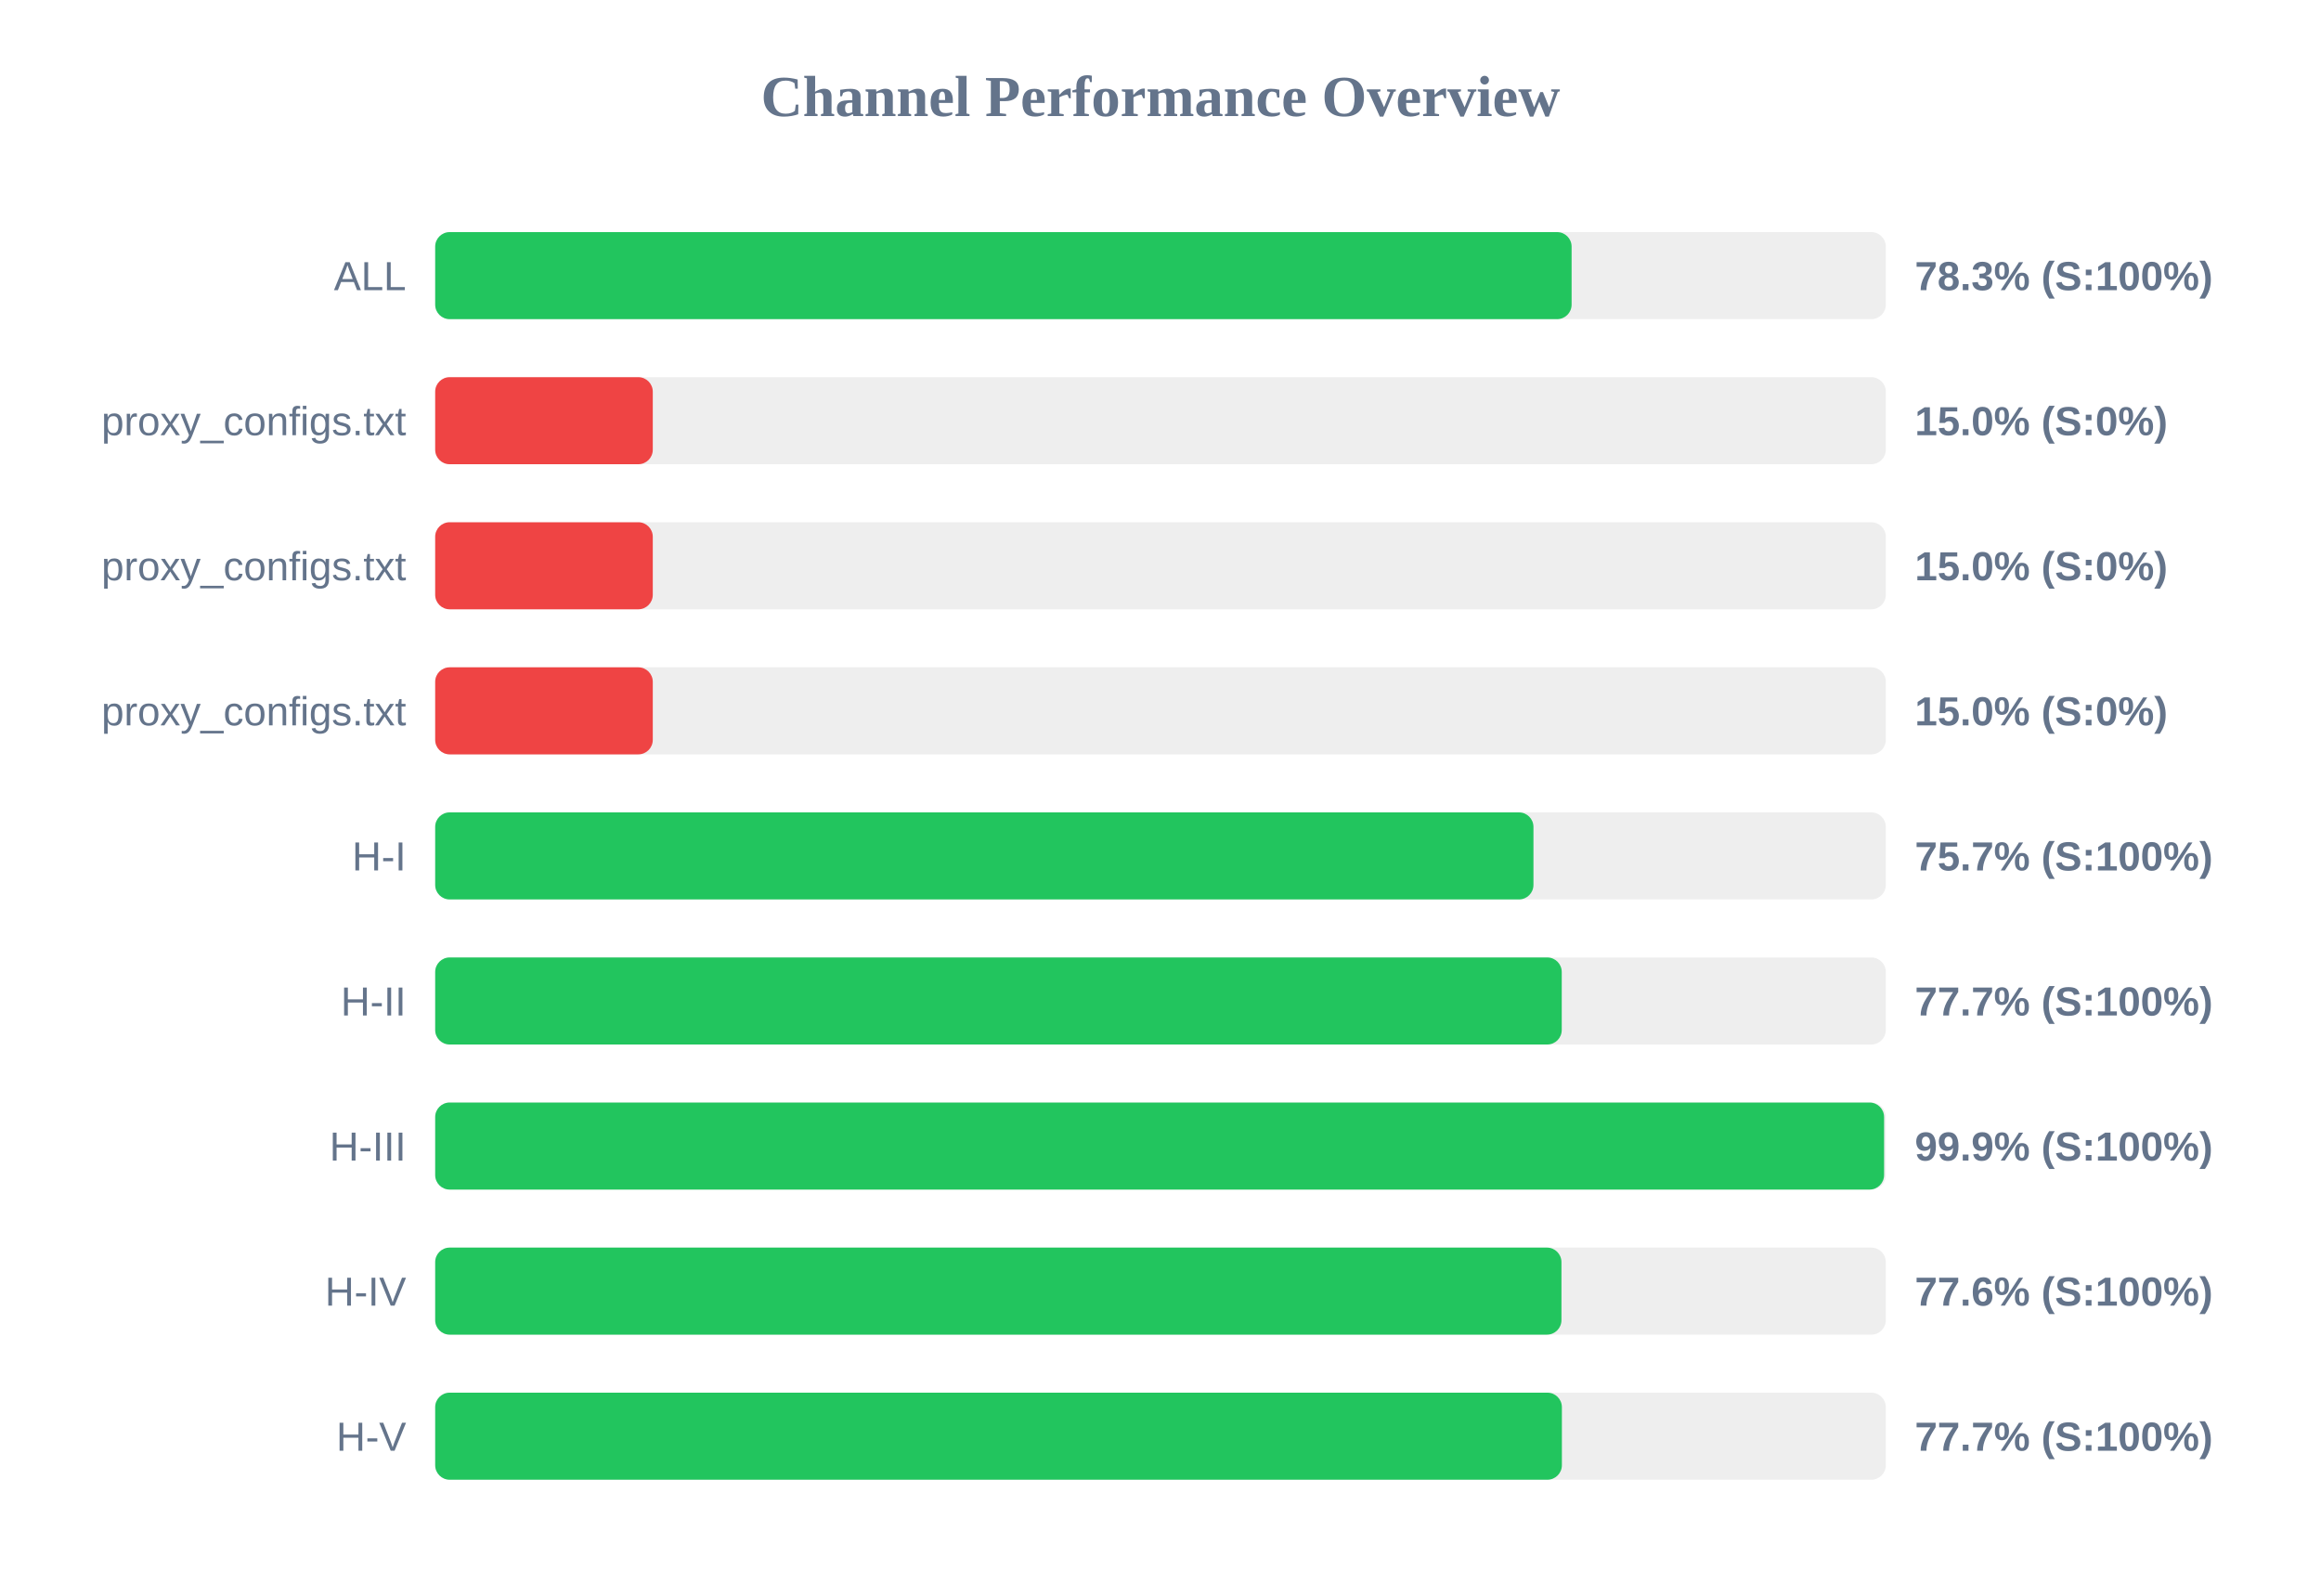
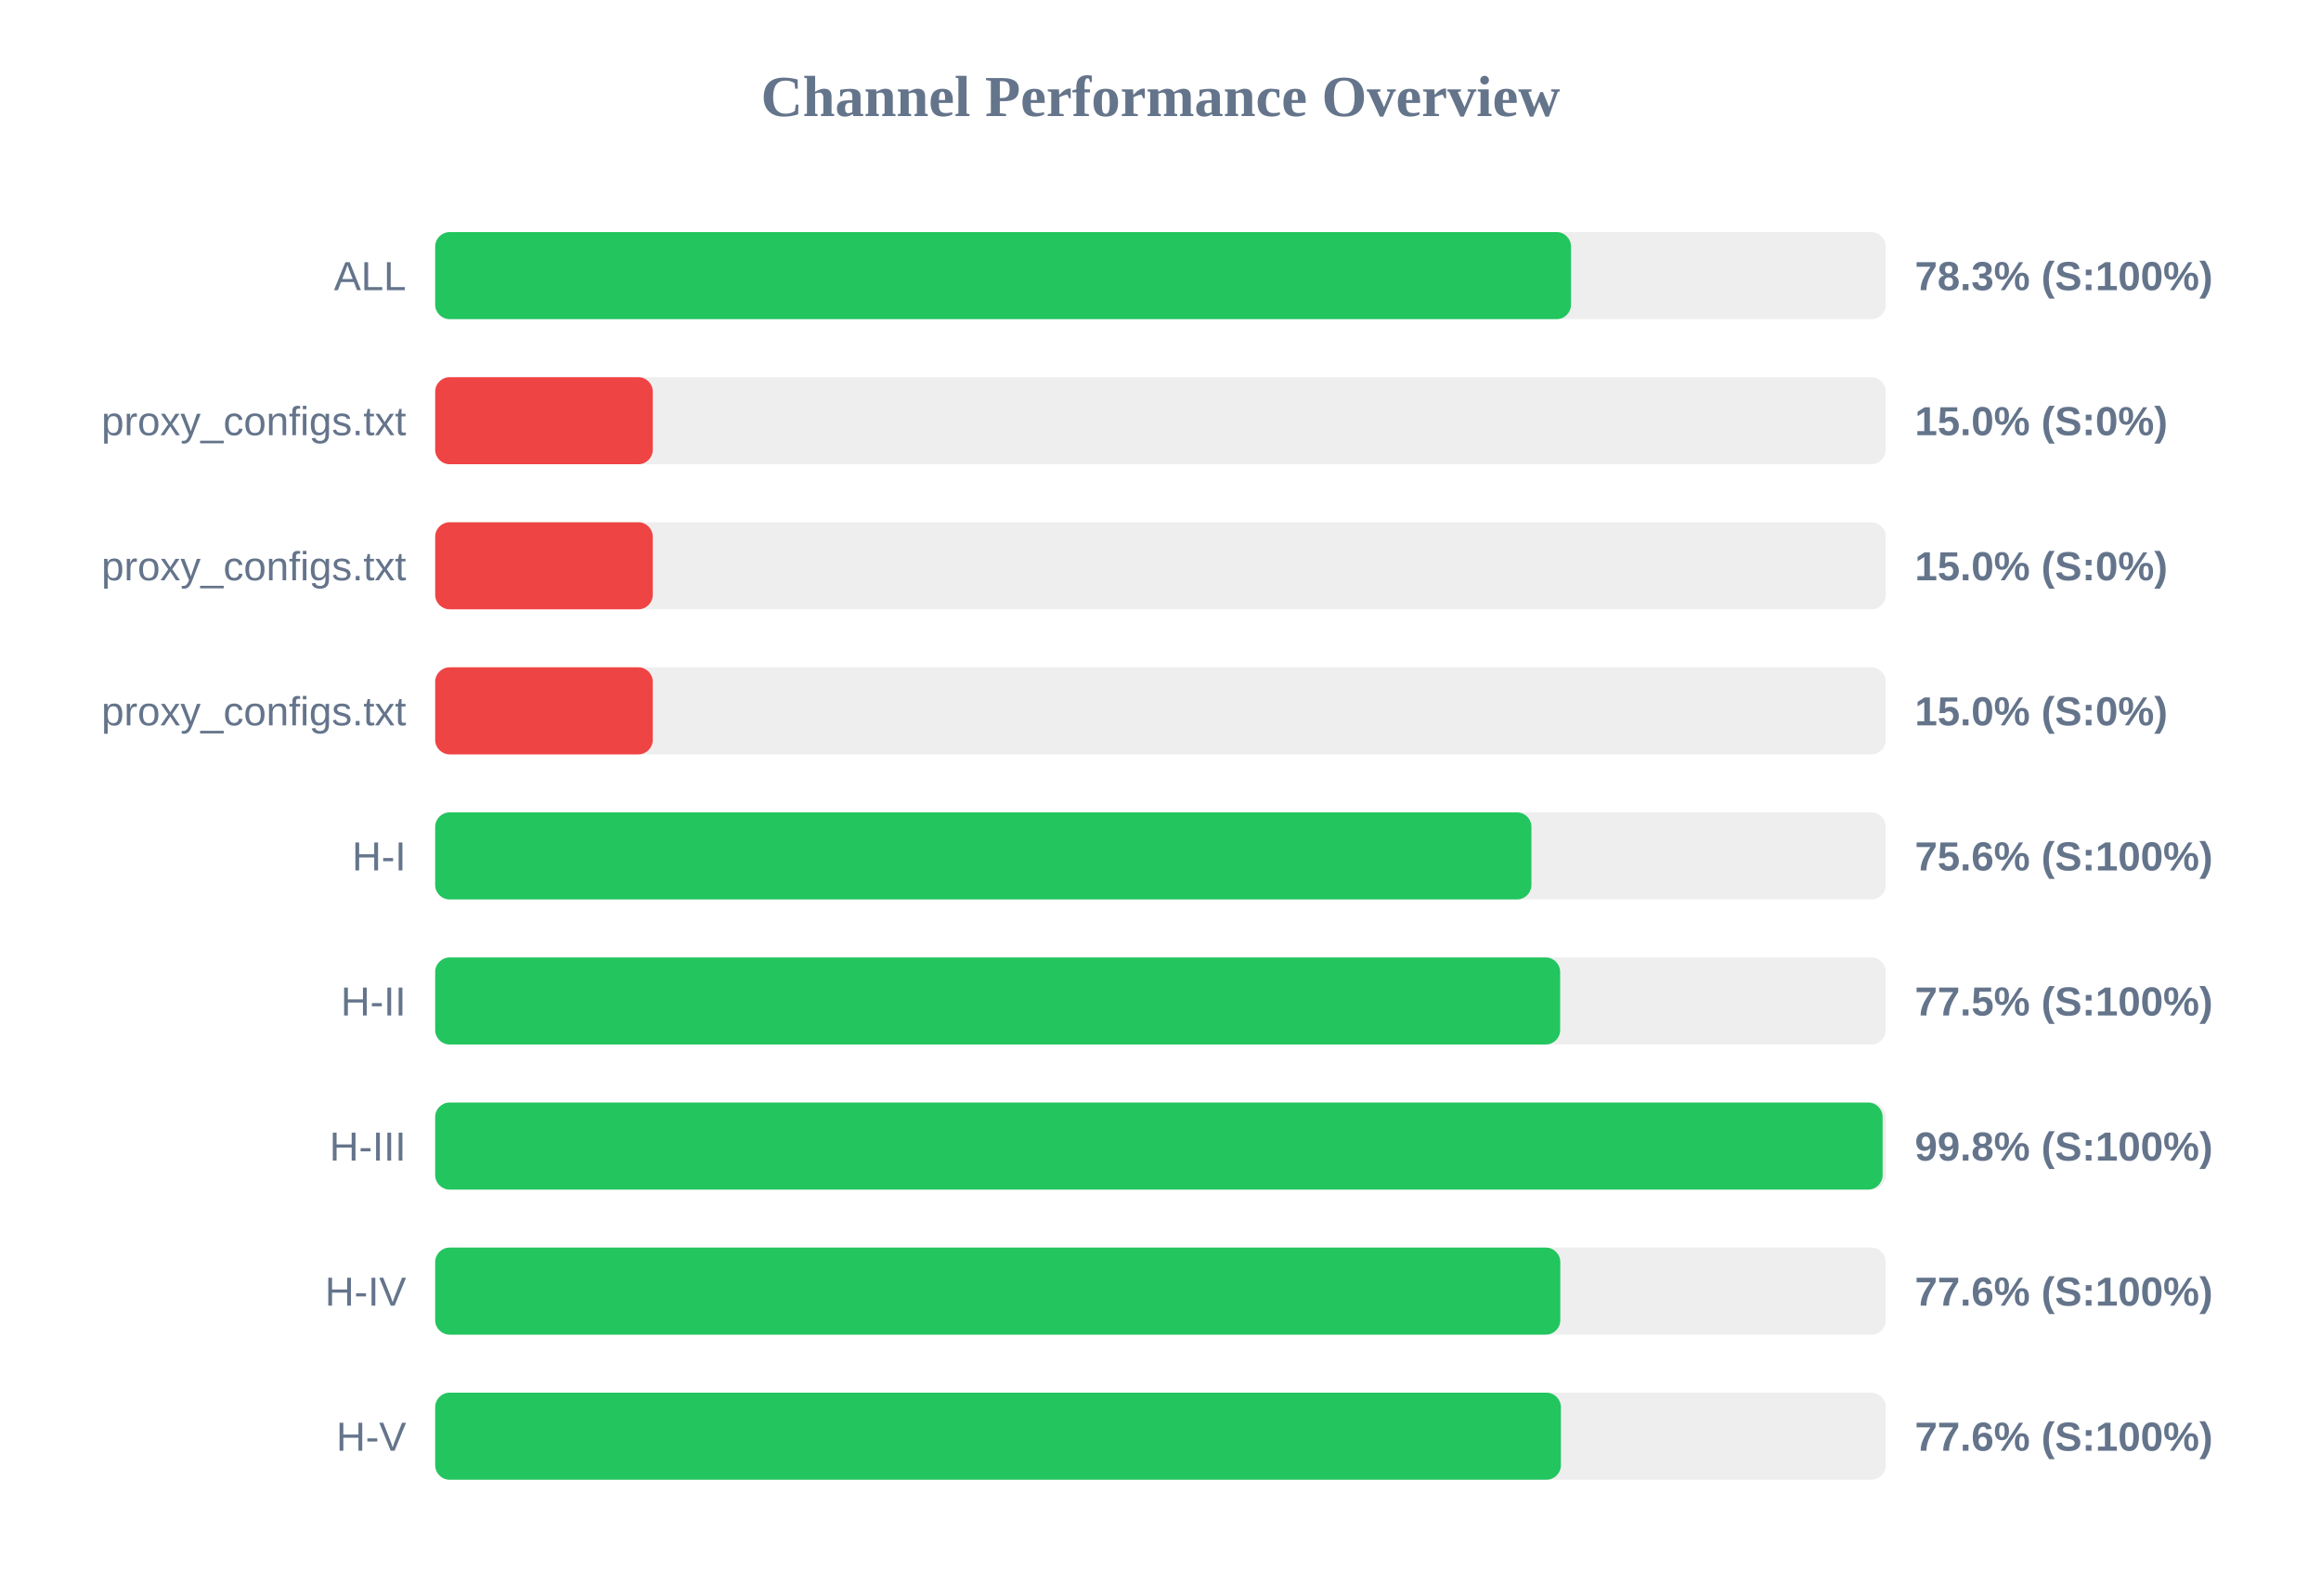
<svg xmlns="http://www.w3.org/2000/svg" width="800" height="550" version="1.1">
  <style>
        .row { font: 14px Arial; fill: #64748b; }
        .score { font: bold 14px Arial; fill: #64748b; }
    </style>
  <text x="400" y="40" text-anchor="middle" font-size="20px" font-weight="bold" fill="#64748b">Channel Performance Overview</text>
  <rect x="150" y="80" width="500" height="30" fill="#eee" rx="5" />
-   <rect x="150" y="80" width="391.7" height="30" fill="#22c55e" rx="5" />
+   <rect x="150" y="80" width="391.5" height="30" fill="#22c55e" rx="5" />
  <text x="140" y="100" text-anchor="end" class="row">ALL</text>
  <text x="660" y="100" text-anchor="start" class="score">78.3% (S:100%)</text>
  <rect x="150" y="130" width="500" height="30" fill="#eee" rx="5" />
  <rect x="150" y="130" width="75.0" height="30" fill="#ef4444" rx="5" />
  <text x="140" y="150" text-anchor="end" class="row">proxy_configs.txt</text>
  <text x="660" y="150" text-anchor="start" class="score">15.0% (S:0%)</text>
  <rect x="150" y="180" width="500" height="30" fill="#eee" rx="5" />
  <rect x="150" y="180" width="75.0" height="30" fill="#ef4444" rx="5" />
  <text x="140" y="200" text-anchor="end" class="row">proxy_configs.txt</text>
  <text x="660" y="200" text-anchor="start" class="score">15.0% (S:0%)</text>
  <rect x="150" y="230" width="500" height="30" fill="#eee" rx="5" />
  <rect x="150" y="230" width="75.0" height="30" fill="#ef4444" rx="5" />
  <text x="140" y="250" text-anchor="end" class="row">proxy_configs.txt</text>
  <text x="660" y="250" text-anchor="start" class="score">15.0% (S:0%)</text>
  <rect x="150" y="280" width="500" height="30" fill="#eee" rx="5" />
-   <rect x="150" y="280" width="378.55" height="30" fill="#22c55e" rx="5" />
+   <rect x="150" y="280" width="377.85" height="30" fill="#22c55e" rx="5" />
  <text x="140" y="300" text-anchor="end" class="row">H-I</text>
-   <text x="660" y="300" text-anchor="start" class="score">75.7% (S:100%)</text>
+   <text x="660" y="300" text-anchor="start" class="score">75.6% (S:100%)</text>
  <rect x="150" y="330" width="500" height="30" fill="#eee" rx="5" />
-   <rect x="150" y="330" width="388.3" height="30" fill="#22c55e" rx="5" />
+   <rect x="150" y="330" width="387.75" height="30" fill="#22c55e" rx="5" />
  <text x="140" y="350" text-anchor="end" class="row">H-II</text>
-   <text x="660" y="350" text-anchor="start" class="score">77.7% (S:100%)</text>
+   <text x="660" y="350" text-anchor="start" class="score">77.5% (S:100%)</text>
  <rect x="150" y="380" width="500" height="30" fill="#eee" rx="5" />
-   <rect x="150" y="380" width="499.4" height="30" fill="#22c55e" rx="5" />
+   <rect x="150" y="380" width="498.9" height="30" fill="#22c55e" rx="5" />
  <text x="140" y="400" text-anchor="end" class="row">H-III</text>
-   <text x="660" y="400" text-anchor="start" class="score">99.9% (S:100%)</text>
+   <text x="660" y="400" text-anchor="start" class="score">99.8% (S:100%)</text>
  <rect x="150" y="430" width="500" height="30" fill="#eee" rx="5" />
-   <rect x="150" y="430" width="388.2" height="30" fill="#22c55e" rx="5" />
+   <rect x="150" y="430" width="387.8" height="30" fill="#22c55e" rx="5" />
  <text x="140" y="450" text-anchor="end" class="row">H-IV</text>
  <text x="660" y="450" text-anchor="start" class="score">77.6% (S:100%)</text>
  <rect x="150" y="480" width="500" height="30" fill="#eee" rx="5" />
-   <rect x="150" y="480" width="388.35" height="30" fill="#22c55e" rx="5" />
+   <rect x="150" y="480" width="388.0" height="30" fill="#22c55e" rx="5" />
  <text x="140" y="500" text-anchor="end" class="row">H-V</text>
-   <text x="660" y="500" text-anchor="start" class="score">77.7% (S:100%)</text>
+   <text x="660" y="500" text-anchor="start" class="score">77.6% (S:100%)</text>
</svg>
